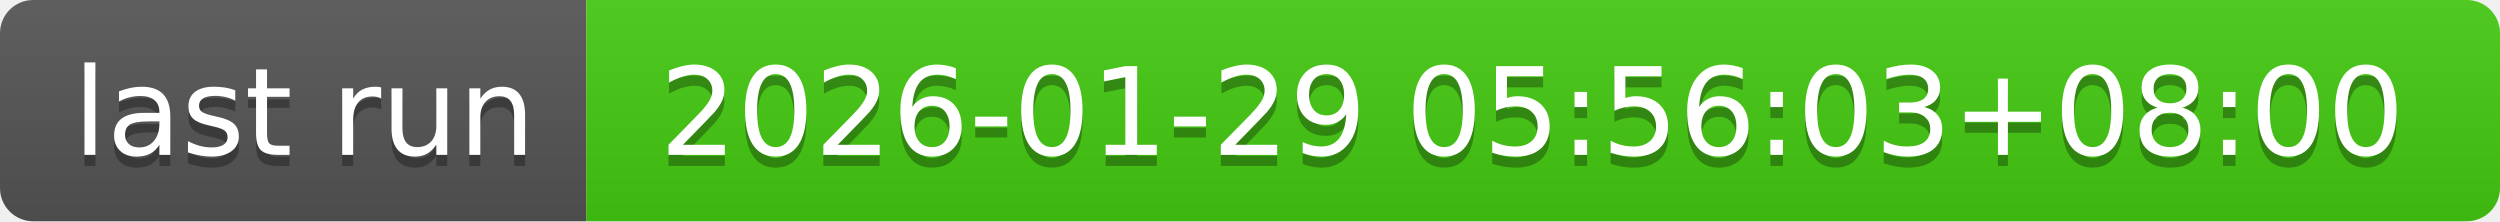
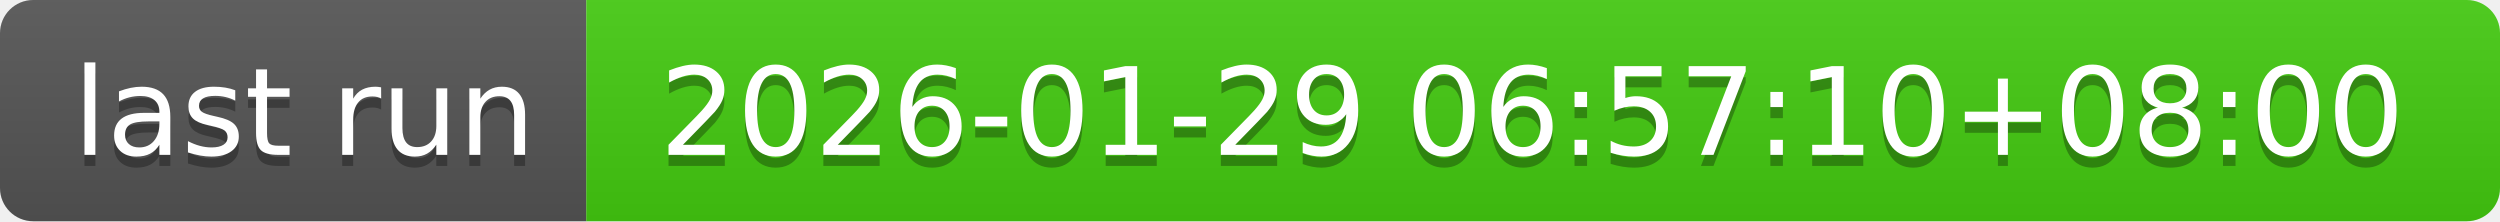
- <svg xmlns="http://www.w3.org/2000/svg" width="226" height="20" role="img" aria-label="last run: 2026-01-29 05:56:03+08:00">
+ <svg xmlns="http://www.w3.org/2000/svg" width="226" height="20" role="img" aria-label="last run: 2026-01-29 06:57:10+08:00">
  <linearGradient id="s" x2="0" y2="100%">
    <stop offset="0" stop-color="#bbb" stop-opacity=".1" />
    <stop offset="1" stop-opacity=".1" />
  </linearGradient>
  <clipPath id="r">
    <rect width="226" height="20" rx="3" fill="#fff" />
  </clipPath>
  <g clip-path="url(#r)">
    <rect width="53" height="20" fill="#555" />
    <rect x="53" width="173" height="20" fill="#4c1" />
    <rect width="226" height="20" fill="url(#s)" />
  </g>
  <g fill="#fff" text-anchor="middle" font-family="Verdana,Geneva,DejaVu Sans,sans-serif" text-rendering="geometricPrecision" font-size="110">
    <text aria-hidden="true" x="275" y="150" fill="#010101" fill-opacity=".3" transform="scale(.1)" textLength="430">last run</text>
    <text x="275" y="140" transform="scale(.1)" fill="#fff" textLength="430">last run</text>
-     <text aria-hidden="true" x="1385" y="150" fill="#010101" fill-opacity=".3" transform="scale(.1)" textLength="1630">2026-01-29 05:56:03+08:00</text>
-     <text x="1385" y="140" transform="scale(.1)" fill="#fff" textLength="1630">2026-01-29 05:56:03+08:00</text>
+     <text aria-hidden="true" x="1385" y="150" fill="#010101" fill-opacity=".3" transform="scale(.1)" textLength="1630">2026-01-29 06:57:10+08:00</text>
+     <text x="1385" y="140" transform="scale(.1)" fill="#fff" textLength="1630">2026-01-29 06:57:10+08:00</text>
  </g>
</svg>
